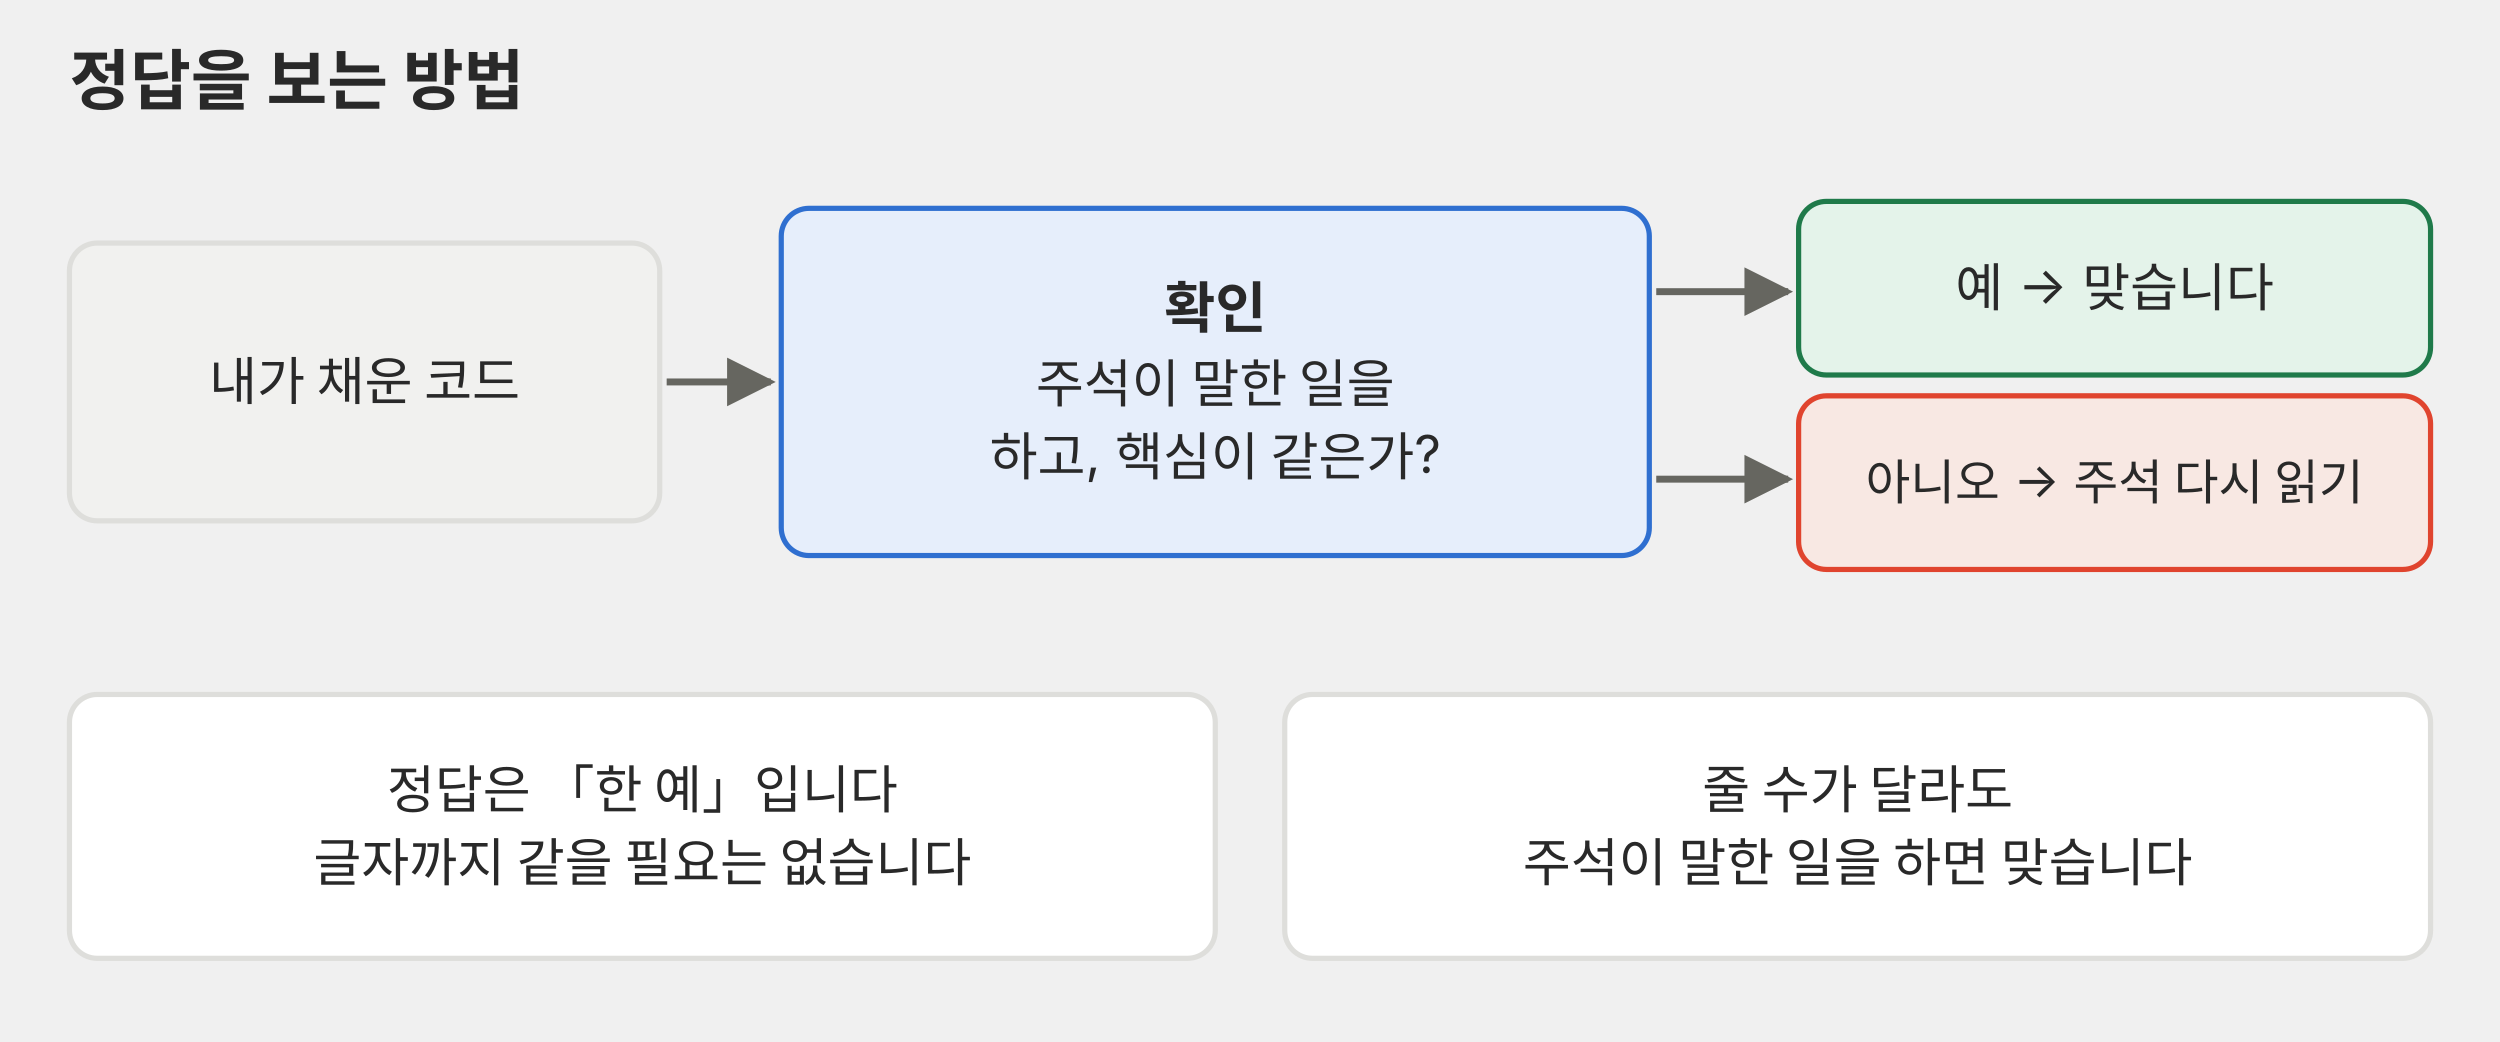
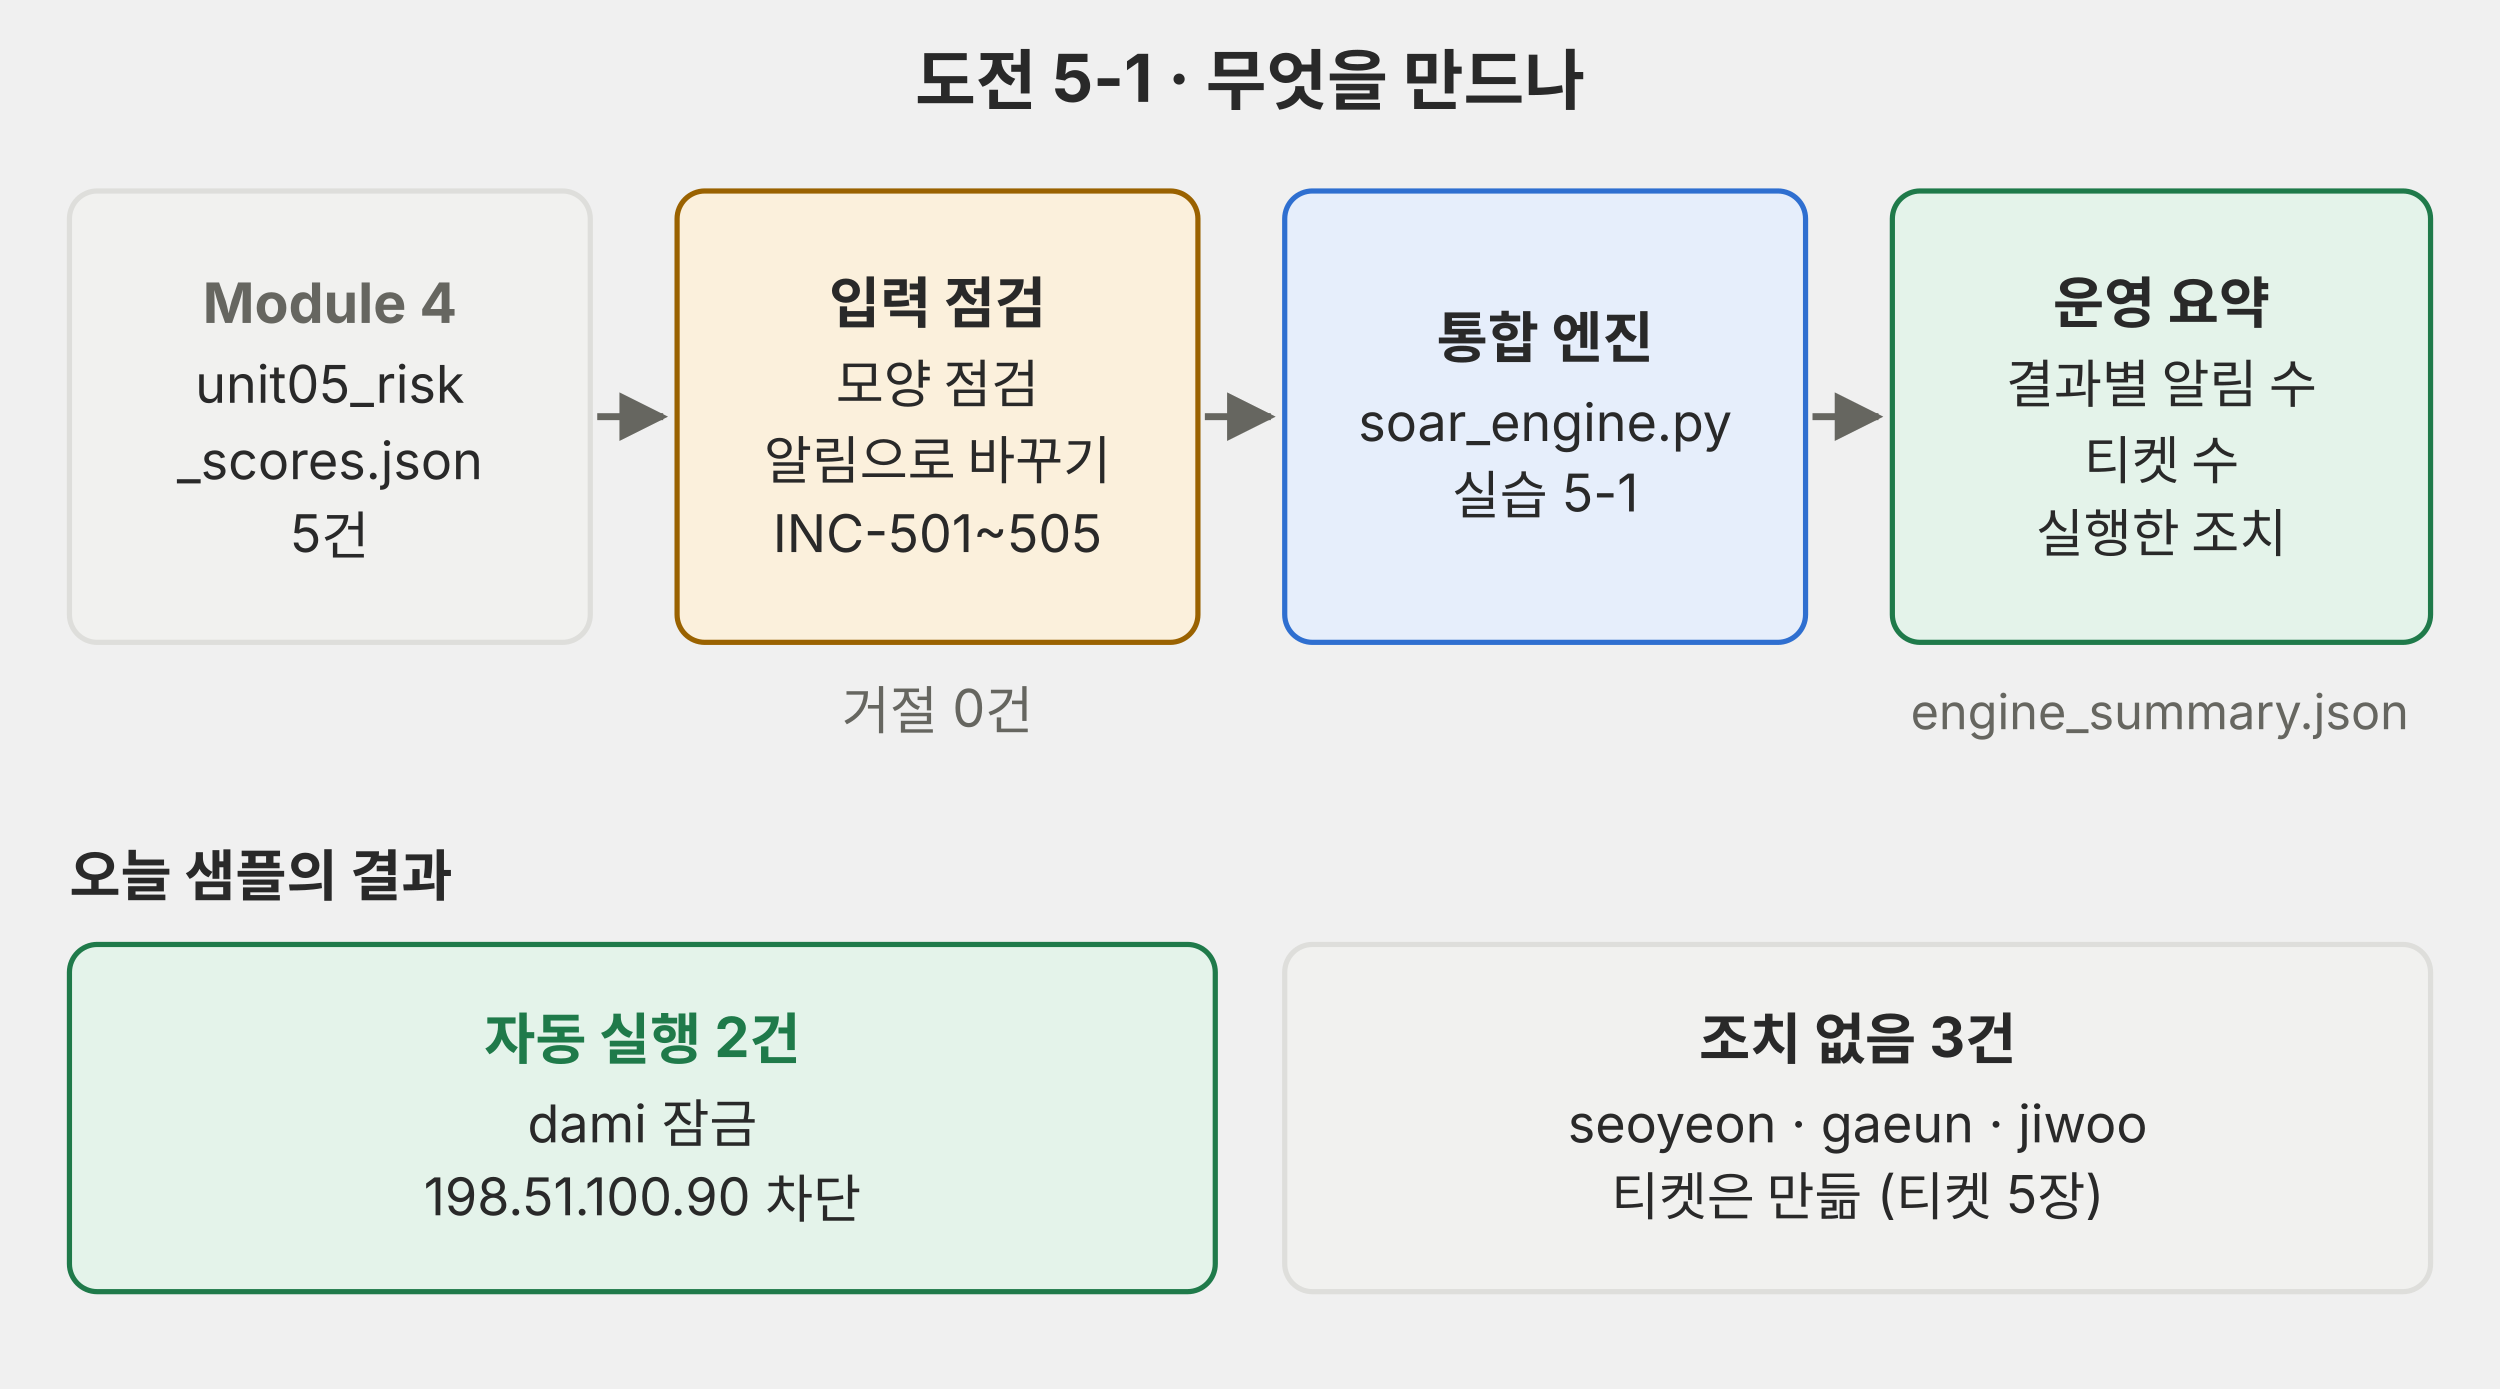
- <svg xmlns="http://www.w3.org/2000/svg" viewBox="0 0 720 300" role="img">
+ <svg xmlns="http://www.w3.org/2000/svg" viewBox="0 0 720 400" role="img">
  <defs>
    <marker id="a-p01" viewBox="0 0 10 10" refX="9" refY="5" markerWidth="7" markerHeight="7" orient="auto-start-reverse">
-       <path d="M0,0 L10,5 L0,10 z" fill="#666660" />
+       <path d="M0 0L10 5L0 10z" fill="#666660" />
    </marker>
  </defs>
  <g font-family="Pretendard, 'Noto Sans KR', -apple-system, 'Segoe UI', sans-serif">
-     <text x="20" y="30" font-size="19" fill="#292929" text-anchor="start" font-weight="bold">정답을 보는 방법</text>
-     <rect x="20" y="70" width="170" height="80" rx="8" fill="#f1f1ef" stroke="#dededb" stroke-width="1.5" />
-     <text x="105.0" y="115.2" font-size="15" fill="#292929" text-anchor="middle">내가 채운 코드</text>
-     <line x1="192" y1="110" x2="222" y2="110" stroke="#666660" stroke-width="2" marker-end="url(#a-p01)" />
-     <rect x="225" y="60" width="250" height="100" rx="8" fill="#e6eefb" stroke="#2f6fd0" stroke-width="1.5" />
-     <text x="350.0" y="94.4" font-size="16" fill="#292929" text-anchor="middle" font-weight="bold">확인</text>
-     <text x="350.0" y="115.9" font-size="15" fill="#292929" text-anchor="middle">주석이 말한 일을</text>
-     <text x="350.0" y="136.9" font-size="15" fill="#292929" text-anchor="middle">하고, 핵심이 같은가?</text>
-     <line x1="477" y1="84" x2="515" y2="84" stroke="#666660" stroke-width="2" marker-end="url(#a-p01)" />
-     <line x1="477" y1="138" x2="515" y2="138" stroke="#666660" stroke-width="2" marker-end="url(#a-p01)" />
-     <rect x="518" y="58" width="182" height="50" rx="8" fill="#e4f3ea" stroke="#1f7a4a" stroke-width="1.5" />
-     <text x="609.0" y="88.2" font-size="15" fill="#292929" text-anchor="middle">예 → 맞습니다</text>
-     <rect x="518" y="114" width="182" height="50" rx="8" fill="#f8e8e3" stroke="#e0442e" stroke-width="1.5" />
-     <text x="609.0" y="143.9" font-size="14" fill="#292929" text-anchor="middle">아니오 → 주석 다시 읽기</text>
-     <rect x="20" y="200" width="330" height="76" rx="8" fill="#ffffff" stroke="#dededb" stroke-width="1.5" />
-     <text x="185.0" y="232.8" font-size="15" fill="#292929" text-anchor="middle">정답은 「한 예」입니다</text>
-     <text x="185.0" y="253.8" font-size="15" fill="#292929" text-anchor="middle">글자까지 같을 필요는 없습니다</text>
-     <rect x="370" y="200" width="330" height="76" rx="8" fill="#ffffff" stroke="#dededb" stroke-width="1.5" />
-     <text x="535.0" y="232.8" font-size="15" fill="#292929" text-anchor="middle">줄 수가 달라도</text>
-     <text x="535.0" y="253.8" font-size="15" fill="#292929" text-anchor="middle">주석이 말한 일을 하면 맞습니다</text>
+     <text x="360" y="30" font-size="19" fill="#292929" text-anchor="middle" font-weight="700">도전 5-1 · 무엇을 만드나</text>
+     <rect x="20" y="55" width="150" height="130" rx="8" fill="#f1f1ef" stroke="#dededb" stroke-width="1.5" />
+     <text x="95.0" y="93" font-size="16" fill="#666660" text-anchor="middle" font-weight="700">Module 4</text>
+     <text x="95.0" y="116" font-size="15" fill="#292929" text-anchor="middle">unit05_risk</text>
+     <text x="95.0" y="138" font-size="15" fill="#292929" text-anchor="middle">_scores.json</text>
+     <text x="95.0" y="159" font-size="15" fill="#292929" text-anchor="middle">5건</text>
+     <rect x="195" y="55" width="150" height="130" rx="8" fill="#fbf0dc" stroke="#9a6200" stroke-width="1.5" />
+     <text x="270.0" y="93" font-size="16" fill="#292929" text-anchor="middle" font-weight="700">입력 점검</text>
+     <text x="270.0" y="116" font-size="15" fill="#292929" text-anchor="middle">모양 점검</text>
+     <text x="270.0" y="138" font-size="15" fill="#292929" text-anchor="middle">알림으로 바꾸기</text>
+     <text x="270.0" y="159" font-size="15" fill="#292929" text-anchor="middle">INC-501~505</text>
+     <rect x="370" y="55" width="150" height="130" rx="8" fill="#e6eefb" stroke="#2f6fd0" stroke-width="1.5" />
+     <text x="445.0" y="103" font-size="16" fill="#292929" text-anchor="middle" font-weight="700">통합 엔진</text>
+     <text x="445.0" y="127" font-size="15" fill="#292929" text-anchor="middle">soar_engine.py</text>
+     <text x="445.0" y="148" font-size="15" fill="#292929" text-anchor="middle">실습 5-1</text>
+     <rect x="545" y="55" width="155" height="130" rx="8" fill="#e4f3ea" stroke="#1f7a4a" stroke-width="1.5" />
+     <text x="622.5" y="93" font-size="16" fill="#292929" text-anchor="middle" font-weight="700">운영 요약</text>
+     <text x="622.5" y="116" font-size="15" fill="#292929" text-anchor="middle">결과별 알림 수</text>
+     <text x="622.5" y="138" font-size="15" fill="#292929" text-anchor="middle">티켓 수</text>
+     <text x="622.5" y="159" font-size="15" fill="#292929" text-anchor="middle">실행한 조치</text>
+     <line x1="172" y1="120" x2="191" y2="120" stroke="#666660" stroke-width="2" marker-end="url(#a-p01)" />
+     <line x1="347" y1="120" x2="366" y2="120" stroke="#666660" stroke-width="2" marker-end="url(#a-p01)" />
+     <line x1="522" y1="120" x2="541" y2="120" stroke="#666660" stroke-width="2" marker-end="url(#a-p01)" />
+     <text x="270" y="210" font-size="15" fill="#666660" text-anchor="middle">거절 0건</text>
+     <text x="622" y="210" font-size="14" fill="#666660" text-anchor="middle">engine_summary.json</text>
+     <text x="20" y="258" font-size="16" fill="#292929" font-weight="700">오늘 샘플의 결과</text>
+     <rect x="20" y="272" width="330" height="100" rx="8" fill="#e4f3ea" stroke="#1f7a4a" stroke-width="1.5" />
+     <text x="185.0" y="305" font-size="16" fill="#1f7a4a" text-anchor="middle" font-weight="700">자동 실행 2건</text>
+     <text x="185.0" y="329" font-size="15" fill="#292929" text-anchor="middle">dami 잠금</text>
+     <text x="185.0" y="350" font-size="15" fill="#292929" text-anchor="middle">198.51.100.90 차단</text>
+     <rect x="370" y="272" width="330" height="100" rx="8" fill="#f1f1ef" stroke="#dededb" stroke-width="1.5" />
+     <text x="535.0" y="305" font-size="16" fill="#292929" text-anchor="middle" font-weight="700">조치 없음 3건</text>
+     <text x="535.0" y="329" font-size="15" fill="#292929" text-anchor="middle">seoyeon · gaeun · jiwoo</text>
+     <text x="535.0" y="350" font-size="15" fill="#292929" text-anchor="middle">티켓은 만듦 (티켓 5장)</text>
  </g>
</svg>
